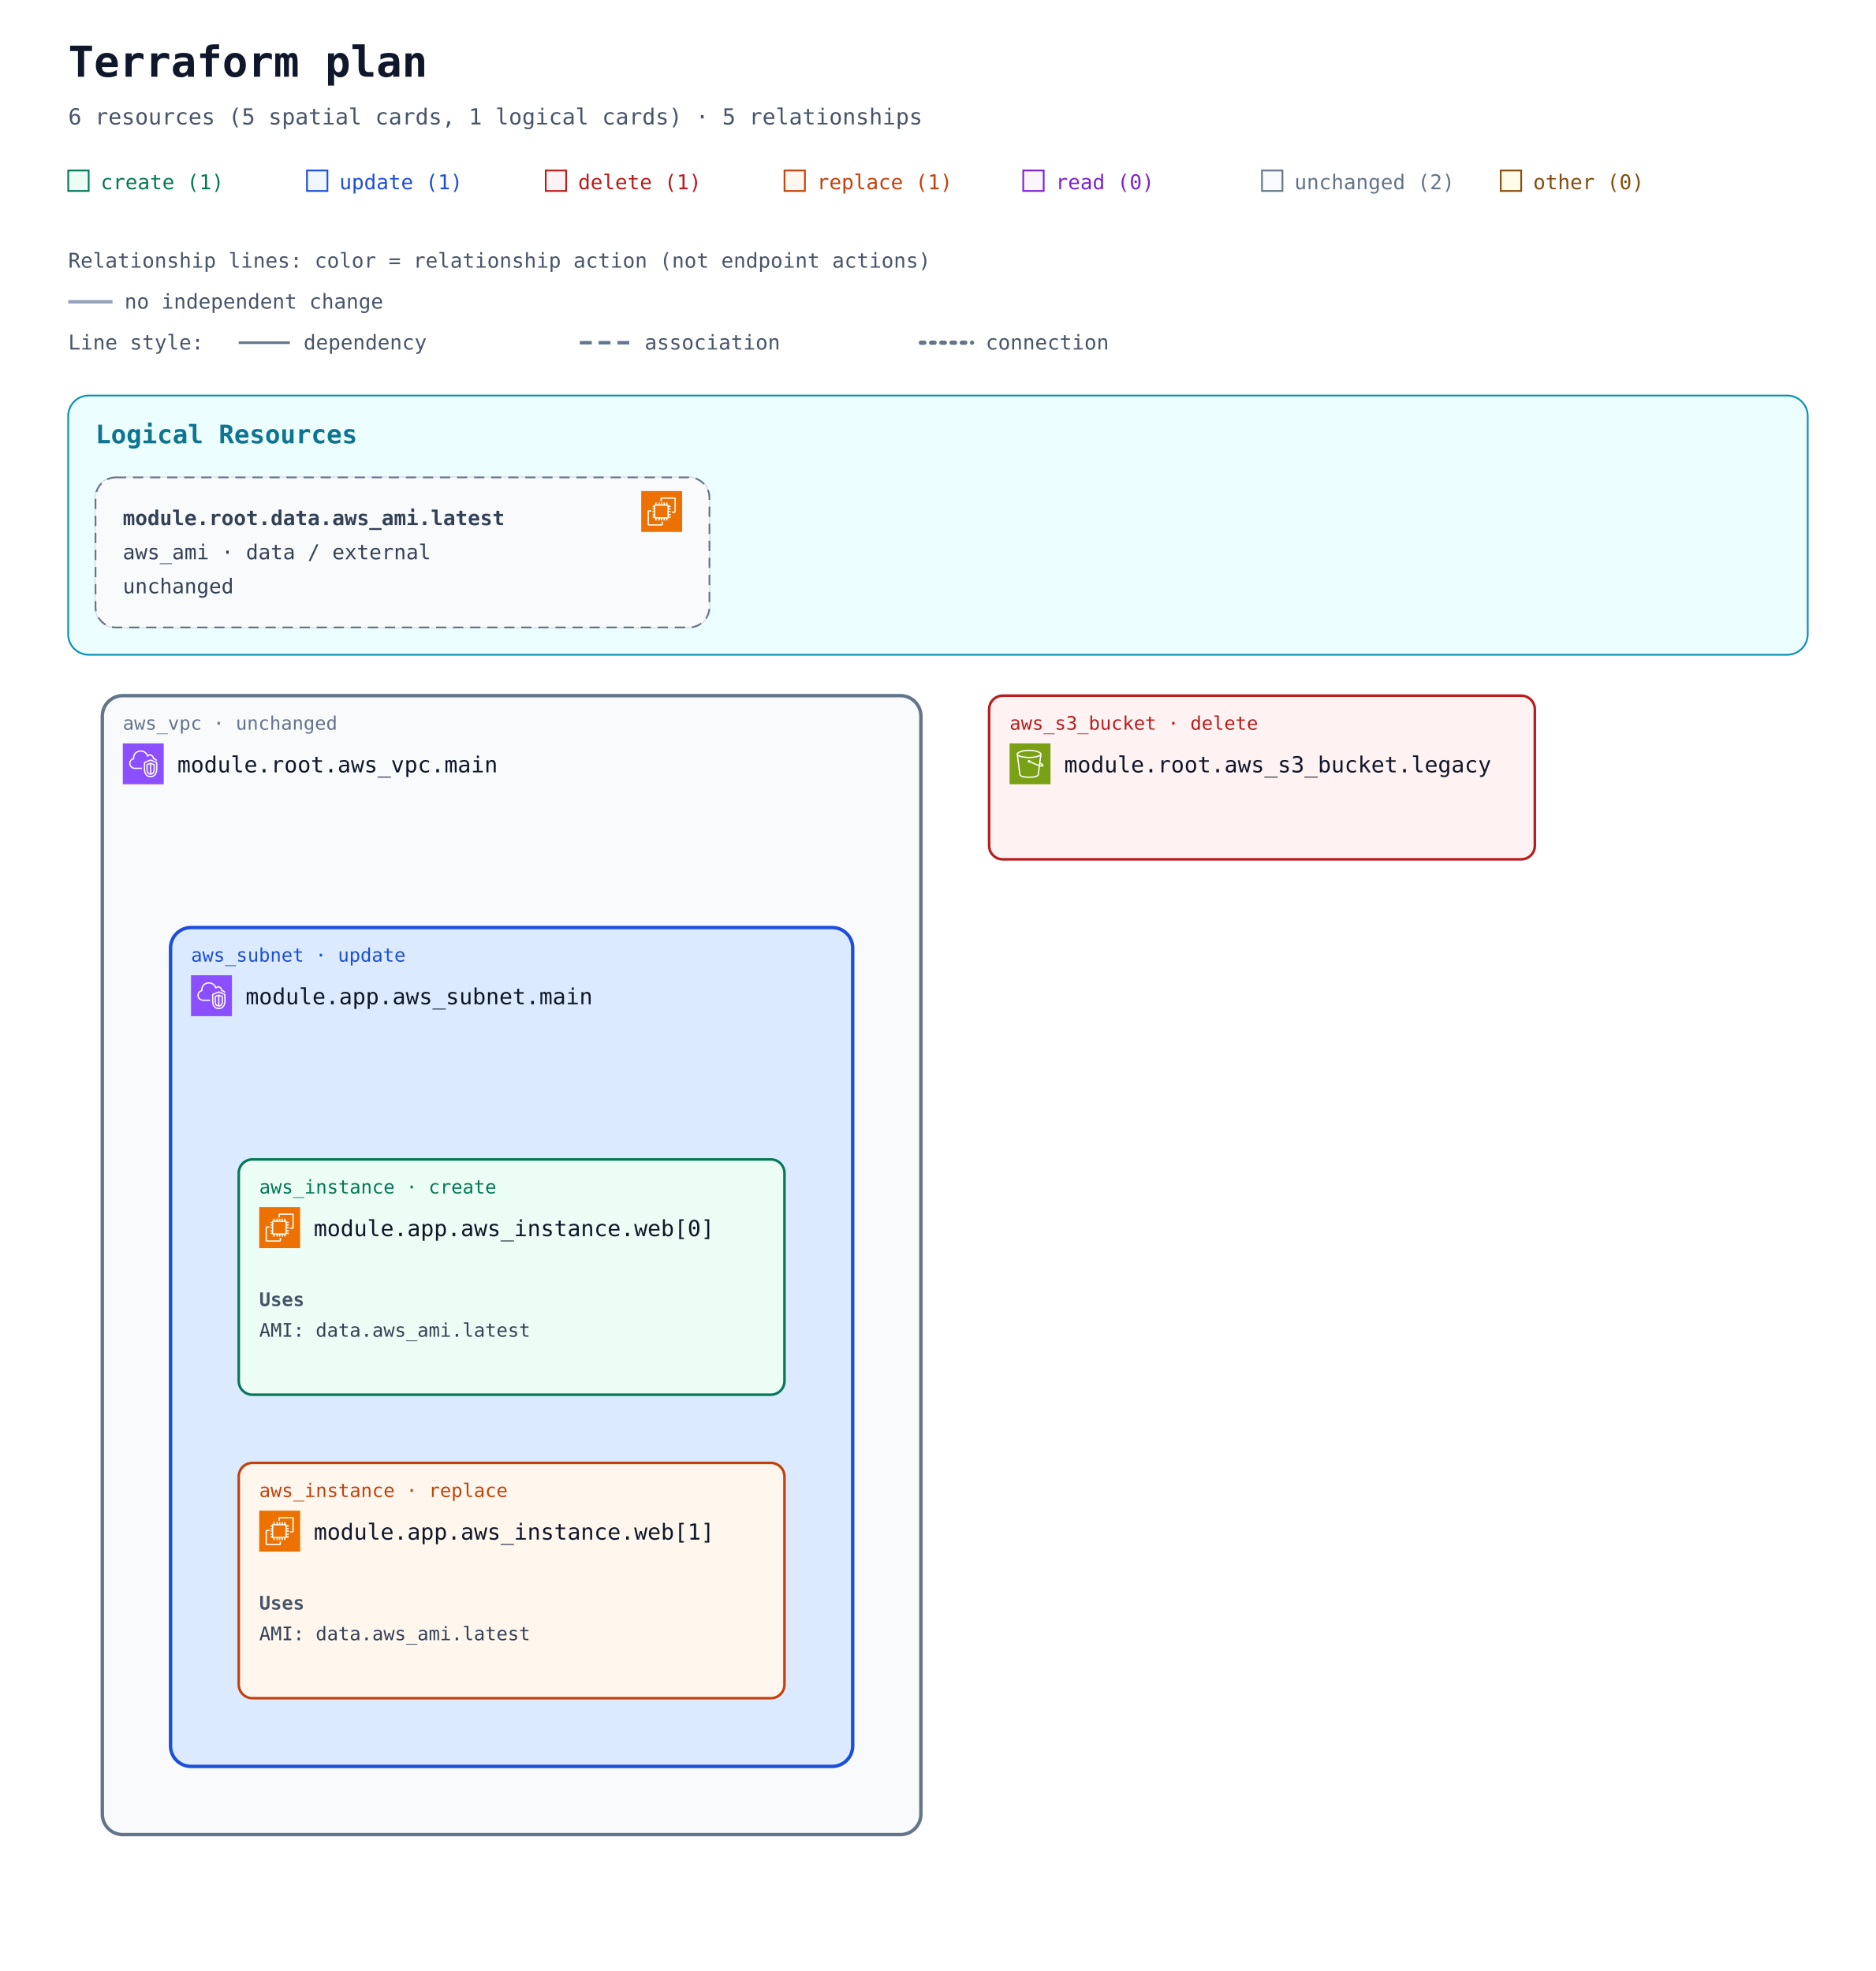
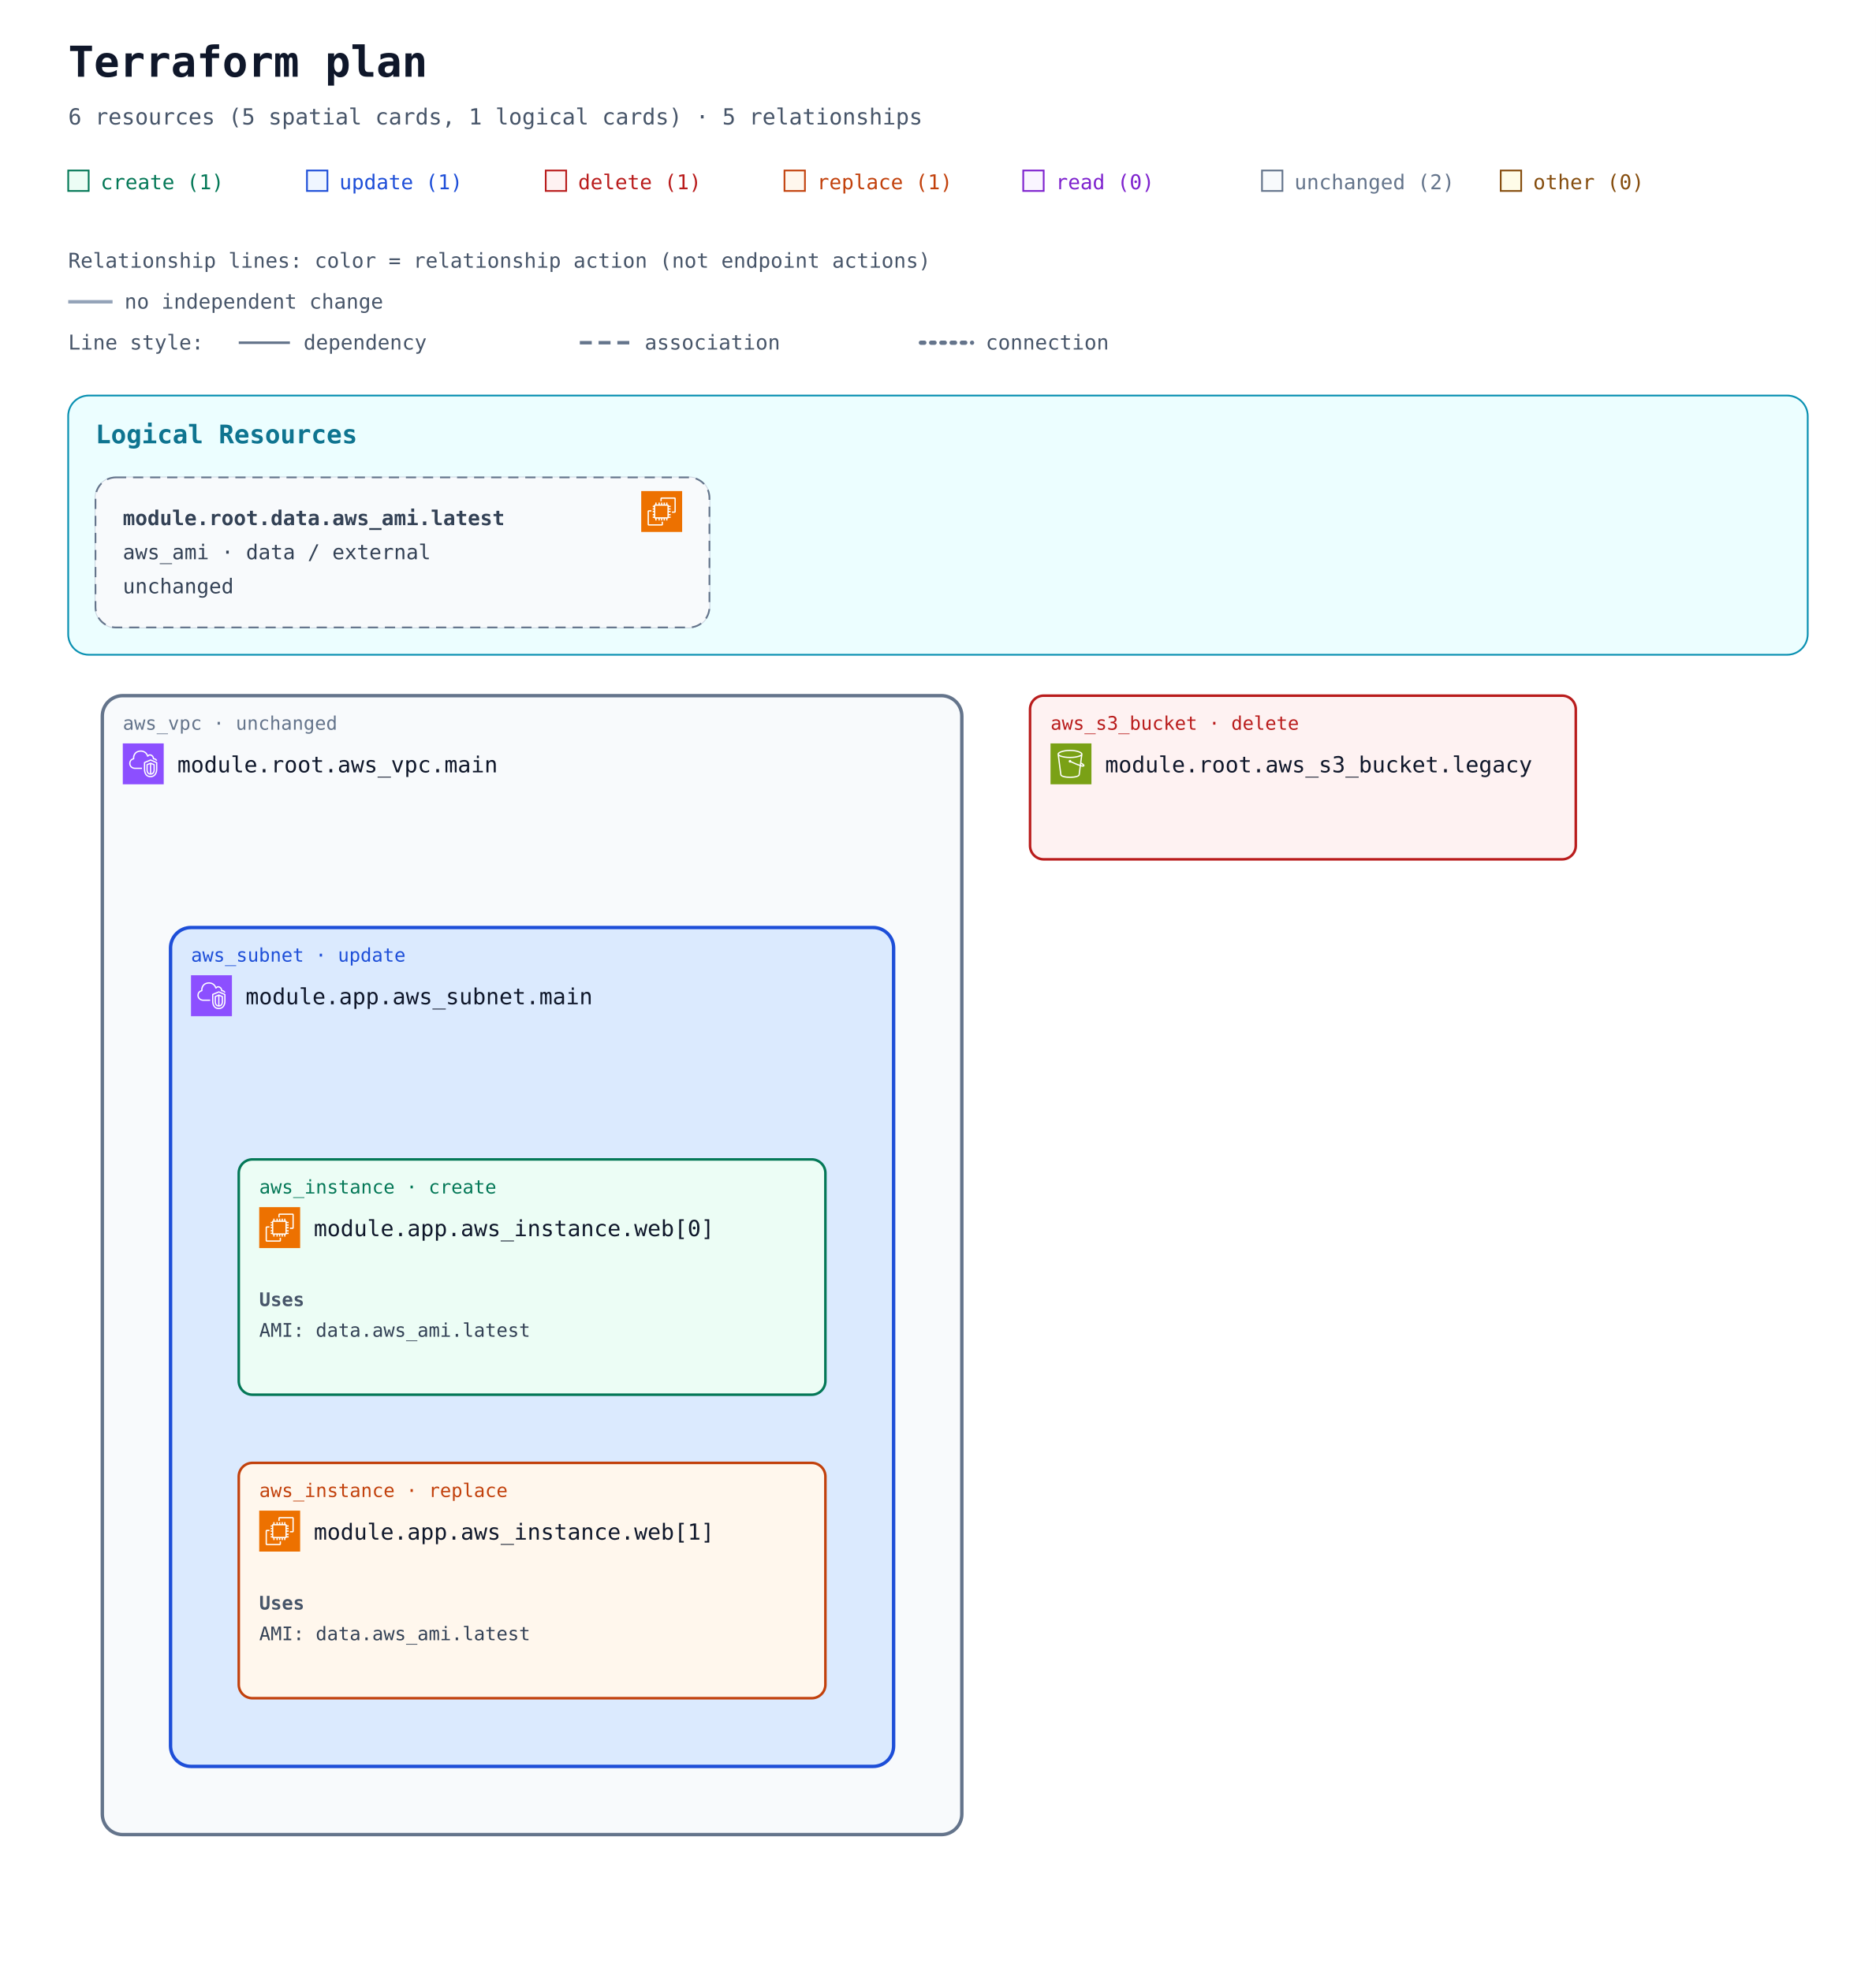
<svg xmlns="http://www.w3.org/2000/svg" width="1100" height="1156" viewBox="0 0 1100 1156" role="img" aria-labelledby="title description">
  <defs>
    <marker id="arrow" viewBox="0 0 10 10" refX="9" refY="5" markerWidth="7" markerHeight="7" markerUnits="userSpaceOnUse" orient="auto-start-reverse">
      <path d="M 0 0 L 10 5 L 0 10 z" fill="#94a3b8" />
    </marker>
    <symbol id="planorama-icon-aws-ec2" viewBox="0 0 64 64">
      <g>
        <g id="planorama-icon-aws-ec2-local-49636f6e2d4172636869746563747572652f34382f417263685f416d617a6f6e2d4543325f3438" stroke="none" stroke-width="1" fill="none" fill-rule="evenodd">
          <g id="planorama-icon-aws-ec2-local-49636f6e2d4172636869746563747572652d42472f34382f436f6d70757465" fill="#ED7100">
            <rect id="planorama-icon-aws-ec2-local-52656374616e676c65" x="0" y="0" width="64" height="64" />
          </g>
          <path d="M22,41 L41,41 L41,23 L22,23 L22,41 Z M43,23 L46,23 L46,25 L43,25 L43,27 L46,27 L46,29 L43,29 L43,31 L46,31 L46,33 L43,33 L43,36 L46,36 L46,38 L43,38 L43,40 L46,40 L46,42 L42.863,42 C42.608,42.587 42.023,43 41.344,43 L41,43 L41,46 L39,46 L39,43 L37,43 L37,46 L35,46 L35,43 L33,43 L33,46 L31,46 L31,43 L29,43 L29,46 L27,46 L27,43 L24,43 L24,46 L22,46 L22,43 L21.656,43 C20.977,43 20.392,42.587 20.137,42 L18,42 L18,40 L20,40 L20,38 L18,38 L18,36 L20,36 L20,33 L18,33 L18,31 L20,31 L20,29 L18,29 L18,27 L20,27 L20,25 L18,25 L18,23 L20,23 L20,22.656 C20,21.743 20.743,21 21.656,21 L22,21 L22,18 L24,18 L24,21 L27,21 L27,18 L29,18 L29,21 L31,21 L31,18 L33,18 L33,21 L35,21 L35,18 L37,18 L37,21 L39,21 L39,18 L41,18 L41,21 L41.344,21 C42.257,21 43,21.743 43,22.656 L43,23 Z M32,52 L12,52 L12,32 L16,32 L16,30 L11.843,30 C10.826,30 10,30.827 10,31.843 L10,52.157 C10,53.173 10.826,54 11.843,54 L32.157,54 C33.174,54 34,53.173 34,52.157 L34,48 L32,48 L32,52 Z M54,11.843 L54,32.157 C54,33.173 53.174,34 52.157,34 L48,34 L48,32 L52,32 L52,12 L32,12 L32,16 L30,16 L30,11.843 C30,10.827 30.826,10 31.843,10 L52.157,10 C53.174,10 54,10.827 54,11.843 L54,11.843 Z" id="planorama-icon-aws-ec2-local-416d617a6f6e2d4543325f49636f6e5f34385f5371756964" fill="#FFFFFF" />
        </g>
      </g>
    </symbol>
    <symbol id="planorama-icon-aws-s3" viewBox="0 0 64 64">
      <g>
        <g id="planorama-icon-aws-s3-local-49636f6e2d4172636869746563747572652f34382f417263685f416d617a6f6e2d53696d706c652d53746f726167652d536572766963655f3438" stroke="none" stroke-width="1" fill="none" fill-rule="evenodd">
          <g id="planorama-icon-aws-s3-local-49636f6e2d4172636869746563747572652d42472f34382f53746f72616765" fill="#7AA116">
            <rect id="planorama-icon-aws-s3-local-52656374616e676c65" x="0" y="0" width="64" height="64" />
          </g>
          <g id="planorama-icon-aws-s3-local-49636f6e2d536572766963652f34382f416d617a6f6e2d53696d706c652d53746f726167652d536572766963655f3438" transform="translate(10.9998, 10.0002)" fill="#FFFFFF">
            <path d="M36.759,23.948 L36.993,22.131 C39.166,23.385 39.842,24.121 40.037,24.424 C39.713,24.485 38.832,24.509 36.759,23.948 L36.759,23.948 Z M19.5,11 C9.125,11 2.382,8.488 2,6.696 L2,6.511 C2.349,5.392 8.14,2 19.5,2 C30.84,2 36.632,5.381 37,6.505 L37,6.616 C36.724,8.446 29.961,11 19.5,11 L19.5,11 Z M34.818,23.362 C30.053,21.797 23.912,18.979 21.594,17.888 C21.535,16.786 20.628,15.906 19.512,15.906 C18.358,15.906 17.418,16.845 17.418,18 C17.418,19.154 18.358,20.094 19.512,20.094 C19.969,20.094 20.389,19.942 20.733,19.693 C23.132,20.822 29.619,23.798 34.558,25.38 L32.837,38.724 C32.583,40.352 27.919,42 19.497,42 C11.072,42 6.405,40.352 6.155,38.751 L2.435,9.814 C5.945,11.915 12.749,13 19.5,13 C26.25,13 33.054,11.915 36.565,9.815 L34.818,23.362 Z M39,6.5 C39,3.431 30.661,0 19.5,0 C8.339,0 -3.55271368e-15,3.431 -3.55271368e-15,6.5 L-3.55271368e-15,7.043 L4.174,39.033 C4.875,43.516 15.123,44 19.497,44 C23.869,44 34.113,43.516 34.818,39.007 L36.501,25.947 C37.778,26.279 38.812,26.456 39.616,26.455 C40.606,26.455 41.273,26.203 41.697,25.697 C42.047,25.281 42.185,24.756 42.085,24.221 C41.857,23 40.403,21.712 37.37,20.044 L37.27,19.989 L39,7.044 L39,6.5 Z" id="planorama-icon-aws-s3-local-416d617a6f6e2d53696d706c652d53746f726167652d536572766963652d49636f6e5f34385f5371756964" />
          </g>
        </g>
      </g>
    </symbol>
    <symbol id="planorama-icon-aws-vpc" viewBox="0 0 64 64">
      <g>
        <g id="planorama-icon-aws-vpc-local-49636f6e2d4172636869746563747572652f34382f417263685f416d617a6f6e2d5669727475616c2d507269766174652d436c6f75645f3438" stroke="none" stroke-width="1" fill="none" fill-rule="evenodd">
          <g id="planorama-icon-aws-vpc-local-49636f6e2d4172636869746563747572652d42472f34382f4e6574776f726b696e672d436f6e74656e742d44656c6976657279" fill="#8C4FFF">
            <rect id="planorama-icon-aws-vpc-local-52656374616e676c65" x="0" y="0" width="64" height="64" />
          </g>
          <path d="M48,33.977 L44.499,32.508 L44.499,46.878 C47.906,46.147 47.998,42.181 48,41.995 L48,33.977 Z M42.499,46.923 L42.499,32.508 L39,33.977 L39,42.004 C39.008,42.466 39.183,46.339 42.499,46.923 L42.499,46.923 Z M43.112,30.082 C43.358,29.977 43.638,29.978 43.886,30.081 L49.387,32.39 C49.759,32.546 50,32.909 50,33.312 L50,42.004 C49.978,44.431 48.562,49.004 43.37,49.004 C38.393,49.004 37.026,44.432 37,42.015 L37,33.312 C37,32.909 37.241,32.546 37.613,32.39 L43.112,30.082 Z M52,30.792 L43.492,27.092 L35,30.668 L35,41.025 C34.999,41.09 34.963,46.009 37.807,48.894 C39.187,50.294 41.059,51.004 43.37,51.004 C51.808,51.004 51.996,41.425 52,41.018 L52,30.792 Z M54,30.136 L54,41.025 C53.973,45.173 51.716,53.004 43.37,53.004 C40.498,53.004 38.145,52.09 36.373,50.288 C32.941,46.797 32.996,41.243 33,41.008 L33,30.004 C33,29.602 33.241,29.238 33.612,29.082 L43.111,25.082 C43.363,24.976 43.647,24.978 43.897,25.087 L53.398,29.219 C53.764,29.378 54,29.738 54,30.136 L54,30.136 Z M19,38.004 L30,38.004 L30,40.004 L19,40.004 C14.216,40.004 10.271,36.483 10.02,31.988 C10.002,31.813 10,31.599 10,31.385 C10,26.086 13.654,24.038 15.919,23.278 C15.902,23.063 15.891,22.843 15.891,22.626 C15.891,18.039 18.658,13.701 22.621,12.079 C27.58,10.049 33.235,10.937 36.695,14.285 C37.718,15.282 38.604,16.596 39.343,18.206 C40.299,17.422 41.392,17.004 42.523,17.004 C45.234,17.004 48.281,19.296 48.9,23.062 C51.069,23.344 52.936,24.639 53.896,26.582 L52.104,27.469 C51.34,25.925 49.806,25.004 48,25.004 C47.471,25.004 47.033,24.591 47.002,24.063 C46.807,20.762 44.275,19.004 42.523,19.004 C41.55,19.004 40.582,19.574 39.797,20.608 C39.575,20.899 39.215,21.048 38.852,20.993 C38.49,20.938 38.187,20.691 38.062,20.348 C37.327,18.346 36.398,16.789 35.302,15.72 C32.406,12.917 27.615,12.196 23.379,13.93 C19.775,15.405 17.891,19.421 17.891,22.626 C17.891,23.026 17.947,23.503 17.993,23.886 C18.053,24.386 17.73,24.853 17.24,24.975 C15.283,25.459 12,26.937 12,31.385 C12,31.535 11.998,31.685 12.013,31.836 C12.209,35.312 15.276,38.004 19,38.004 L19,38.004 Z" id="planorama-icon-aws-vpc-local-416d617a6f6e2d5669727475616c2d507269766174652d436c6f75645f49636f6e5f34385f5371756964" fill="#FFFFFF" />
        </g>
      </g>
    </symbol>
  </defs>
  <rect width="100%" height="100%" fill="#ffffff" />
  <g font-family="ui-monospace, SFMono-Regular, Consolas, monospace">
    <text x="40" y="45" font-size="25" font-weight="700" fill="#0f172a">Terraform plan</text>
    <text x="40" y="73" font-size="13" fill="#475569">6 resources (5 spatial cards, 1 logical cards) · 5 relationships</text>
    <rect x="40" y="100" width="12" height="12" fill="#ecfdf5" stroke="#047857" />
    <text x="59" y="111" font-size="12" fill="#047857">create (1)</text>
    <rect x="180" y="100" width="12" height="12" fill="#eff6ff" stroke="#1d4ed8" />
    <text x="199" y="111" font-size="12" fill="#1d4ed8">update (1)</text>
    <rect x="320" y="100" width="12" height="12" fill="#fef2f2" stroke="#b91c1c" />
    <text x="339" y="111" font-size="12" fill="#b91c1c">delete (1)</text>
    <rect x="460" y="100" width="12" height="12" fill="#fff7ed" stroke="#c2410c" />
    <text x="479" y="111" font-size="12" fill="#c2410c">replace (1)</text>
    <rect x="600" y="100" width="12" height="12" fill="#faf5ff" stroke="#7e22ce" />
    <text x="619" y="111" font-size="12" fill="#7e22ce">read (0)</text>
    <rect x="740" y="100" width="12" height="12" fill="#f8fafc" stroke="#64748b" />
    <text x="759" y="111" font-size="12" fill="#64748b">unchanged (2)</text>
    <rect x="880" y="100" width="12" height="12" fill="#fefce8" stroke="#854d0e" />
    <text x="899" y="111" font-size="12" fill="#854d0e">other (0)</text>
    <g id="relationship-legend" font-size="12" fill="#475569">
      <text x="40" y="157">Relationship lines: color = relationship action (not endpoint actions)</text>
      <path d="M 40 177 H 66" stroke="#94a3b8" stroke-width="2" />
      <text x="73" y="181">no independent change</text>
      <text x="40" y="205">Line style:</text>
      <path d="M 140 201 H 170" stroke="#64748b" stroke-width="1.5" />
      <text x="178" y="205">dependency</text>
      <path d="M 340 201 H 370" stroke="#64748b" stroke-width="2" stroke-dasharray="7 4" />
      <text x="378" y="205">association</text>
      <path d="M 540 201 H 570" stroke="#64748b" stroke-width="2.5" stroke-dasharray="2 4" stroke-linecap="round" />
      <text x="578" y="205">connection</text>
    </g>
    <g transform="translate(0 72)">
      <g data-annotation-area="true">
        <g data-annotation-card="true" transform="translate(40 160)">
          <rect width="1020" height="152" rx="12" fill="#f8fafc" stroke="#cbd5e1" />
          <g data-annotation-section="Logical Resources">
            <rect width="1020" height="152" rx="12" fill="#ecfeff" stroke="#0891b2" />
            <text x="16" y="28" font-size="15" font-weight="700" fill="#0e7490">Logical Resources</text>
            <g data-annotation-card="true" transform="translate(16 48)">
              <rect width="360" height="88" rx="12" fill="#f8fafc" stroke="#cbd5e1" />
              <g id="resource-646174612e6177735f616d692e6c6174657374-current" data-architecture-id="terraform:646174612e6177735f616d692e6c6174657374-current" data-entity-kind="terraform" data-placement="logical" data-terraform-address="data.aws_ami.latest" data-qualified-address="module.root.data.aws_ami.latest" data-external="true">
                <rect width="360" height="88" rx="12" fill="#f8fafc" stroke="#64748b" data-mode="data" stroke-dasharray="6 4" />
                <use href="#planorama-icon-aws-ec2" x="320" y="8" width="24" height="24" aria-hidden="true" />
                <text x="16" y="28" font-size="12" fill="#334155" font-weight="700">module.root.data.aws_ami.latest</text>
                <text x="16" y="48" font-size="12" fill="#334155">aws_ami · data / external</text>
                <text x="16" y="68" font-size="12" fill="#334155">unchanged</text>
              </g>
            </g>
          </g>
        </g>
      </g>
      <g data-architecture="true" transform="translate(0 176)">
        <g data-container="resource-6177735f7670632e6d61696e-current">
-           <rect x="60" y="160" width="480" height="668" rx="12" fill="#f8fafc" stroke="#64748b" stroke-width="2" data-mode="managed" />
+           <rect x="60" y="160" width="504" height="668" rx="12" fill="#f8fafc" stroke="#64748b" stroke-width="2" data-mode="managed" />
        </g>
        <g data-container="resource-6d6f64756c652e6170702e6177735f7375626e65742e6d61696e-current">
-           <rect x="100" y="296" width="400" height="492" rx="12" fill="#dbeafe" stroke="#1d4ed8" stroke-width="2" data-mode="managed" />
+           <rect x="100" y="296" width="424" height="492" rx="12" fill="#dbeafe" stroke="#1d4ed8" stroke-width="2" data-mode="managed" />
        </g>
        <g data-edge-kind="containment" data-source="resource-6177735f7670632e6d61696e-current" data-target="resource-6d6f64756c652e6170702e6177735f7375626e65742e6d61696e-current" />
        <g data-edge-kind="dependency" data-source="resource-646174612e6177735f616d692e6c6174657374-current" data-target="resource-6d6f64756c652e6170702e6177735f696e7374616e63652e7765625b305d-current" />
        <g data-edge-kind="dependency" data-source="resource-646174612e6177735f616d692e6c6174657374-current" data-target="resource-6d6f64756c652e6170702e6177735f696e7374616e63652e7765625b315d-current" />
        <g data-edge-kind="containment" data-source="resource-6d6f64756c652e6170702e6177735f7375626e65742e6d61696e-current" data-target="resource-6d6f64756c652e6170702e6177735f696e7374616e63652e7765625b305d-current" />
        <g data-edge-kind="containment" data-source="resource-6d6f64756c652e6170702e6177735f7375626e65742e6d61696e-current" data-target="resource-6d6f64756c652e6170702e6177735f696e7374616e63652e7765625b315d-current" />
        <g id="resource-6177735f73335f6275636b65742e6c6567616379-current" data-architecture-id="terraform:6177735f73335f6275636b65742e6c6567616379-current" data-qualified-address="module.root.aws_s3_bucket.legacy" data-terraform-address="aws_s3_bucket.legacy">
-           <rect x="580" y="160" width="320" height="96" rx="8" fill="#fef2f2" stroke="#b91c1c" stroke-width="1.5" data-mode="managed" />
-           <text x="592" y="180" font-size="11" fill="#b91c1c">aws_s3_bucket · delete</text>
-           <use href="#planorama-icon-aws-s3" x="592" y="188" width="24" height="24" aria-hidden="true" />
-           <text x="624" y="205" font-size="13" fill="#0f172a">module.root.aws_s3_bucket.legacy</text>
-           <text x="592" y="244" font-size="10" fill="#64748b" />
+           <rect x="604" y="160" width="320" height="96" rx="8" fill="#fef2f2" stroke="#b91c1c" stroke-width="1.5" data-mode="managed" />
+           <text x="616" y="180" font-size="11" fill="#b91c1c">aws_s3_bucket · delete</text>
+           <use href="#planorama-icon-aws-s3" x="616" y="188" width="24" height="24" aria-hidden="true" />
+           <text x="648" y="205" font-size="13" fill="#0f172a">module.root.aws_s3_bucket.legacy</text>
+           <text x="616" y="244" font-size="10" fill="#64748b" />
        </g>
        <g id="resource-6177735f7670632e6d61696e-current" data-architecture-id="terraform:6177735f7670632e6d61696e-current" data-qualified-address="module.root.aws_vpc.main" data-terraform-address="aws_vpc.main">
          <text x="72" y="180" font-size="11" fill="#64748b">aws_vpc · unchanged</text>
          <use href="#planorama-icon-aws-vpc" x="72" y="188" width="24" height="24" aria-hidden="true" />
          <text x="104" y="205" font-size="13" fill="#0f172a">module.root.aws_vpc.main</text>
          <text x="72" y="244" font-size="10" fill="#64748b" />
        </g>
        <g id="resource-6d6f64756c652e6170702e6177735f696e7374616e63652e7765625b305d-current" data-architecture-id="terraform:6d6f64756c652e6170702e6177735f696e7374616e63652e7765625b305d-current" data-qualified-address="module.app.aws_instance.web[0]" data-terraform-address="module.app.aws_instance.web[0]">
-           <rect x="140" y="432" width="320" height="138" rx="8" fill="#ecfdf5" stroke="#047857" stroke-width="1.5" data-mode="managed" />
+           <rect x="140" y="432" width="344" height="138" rx="8" fill="#ecfdf5" stroke="#047857" stroke-width="1.5" data-mode="managed" />
          <text x="152" y="452" font-size="11" fill="#047857">aws_instance · create</text>
          <use href="#planorama-icon-aws-ec2" x="152" y="460" width="24" height="24" aria-hidden="true" />
          <text x="184" y="477" font-size="13" fill="#0f172a">module.app.aws_instance.web[0]</text>
          <g data-resource-references="true">
            <text x="152" y="518" font-size="11" font-weight="700" fill="#475569">Uses</text>
            <a href="#resource-646174612e6177735f616d692e6c6174657374-current" data-reference-attribute="ami">
-               <text x="152" y="536" font-size="11" fill="#334155">AMI: data.aws_ami.latest</text>
+               <text x="152" y="536" font-family="monospace" font-size="11" fill="#334155">AMI: data.aws_ami.latest</text>
            </a>
          </g>
          <text x="152" y="558" font-size="10" fill="#64748b" />
        </g>
        <g id="resource-6d6f64756c652e6170702e6177735f696e7374616e63652e7765625b315d-current" data-architecture-id="terraform:6d6f64756c652e6170702e6177735f696e7374616e63652e7765625b315d-current" data-qualified-address="module.app.aws_instance.web[1]" data-terraform-address="module.app.aws_instance.web[1]">
-           <rect x="140" y="610" width="320" height="138" rx="8" fill="#fff7ed" stroke="#c2410c" stroke-width="1.5" data-mode="managed" />
+           <rect x="140" y="610" width="344" height="138" rx="8" fill="#fff7ed" stroke="#c2410c" stroke-width="1.5" data-mode="managed" />
          <text x="152" y="630" font-size="11" fill="#c2410c">aws_instance · replace</text>
          <use href="#planorama-icon-aws-ec2" x="152" y="638" width="24" height="24" aria-hidden="true" />
          <text x="184" y="655" font-size="13" fill="#0f172a">module.app.aws_instance.web[1]</text>
          <g data-resource-references="true">
            <text x="152" y="696" font-size="11" font-weight="700" fill="#475569">Uses</text>
            <a href="#resource-646174612e6177735f616d692e6c6174657374-current" data-reference-attribute="ami">
-               <text x="152" y="714" font-size="11" fill="#334155">AMI: data.aws_ami.latest</text>
+               <text x="152" y="714" font-family="monospace" font-size="11" fill="#334155">AMI: data.aws_ami.latest</text>
            </a>
          </g>
          <text x="152" y="736" font-size="10" fill="#64748b" />
        </g>
        <g id="resource-6d6f64756c652e6170702e6177735f7375626e65742e6d61696e-current" data-architecture-id="terraform:6d6f64756c652e6170702e6177735f7375626e65742e6d61696e-current" data-qualified-address="module.app.aws_subnet.main" data-terraform-address="module.app.aws_subnet.main">
          <text x="112" y="316" font-size="11" fill="#1d4ed8">aws_subnet · update</text>
          <use href="#planorama-icon-aws-vpc" x="112" y="324" width="24" height="24" aria-hidden="true" />
          <text x="144" y="341" font-size="13" fill="#0f172a">module.app.aws_subnet.main</text>
          <text x="112" y="380" font-size="10" fill="#64748b" />
        </g>
      </g>
    </g>
  </g>
</svg>
